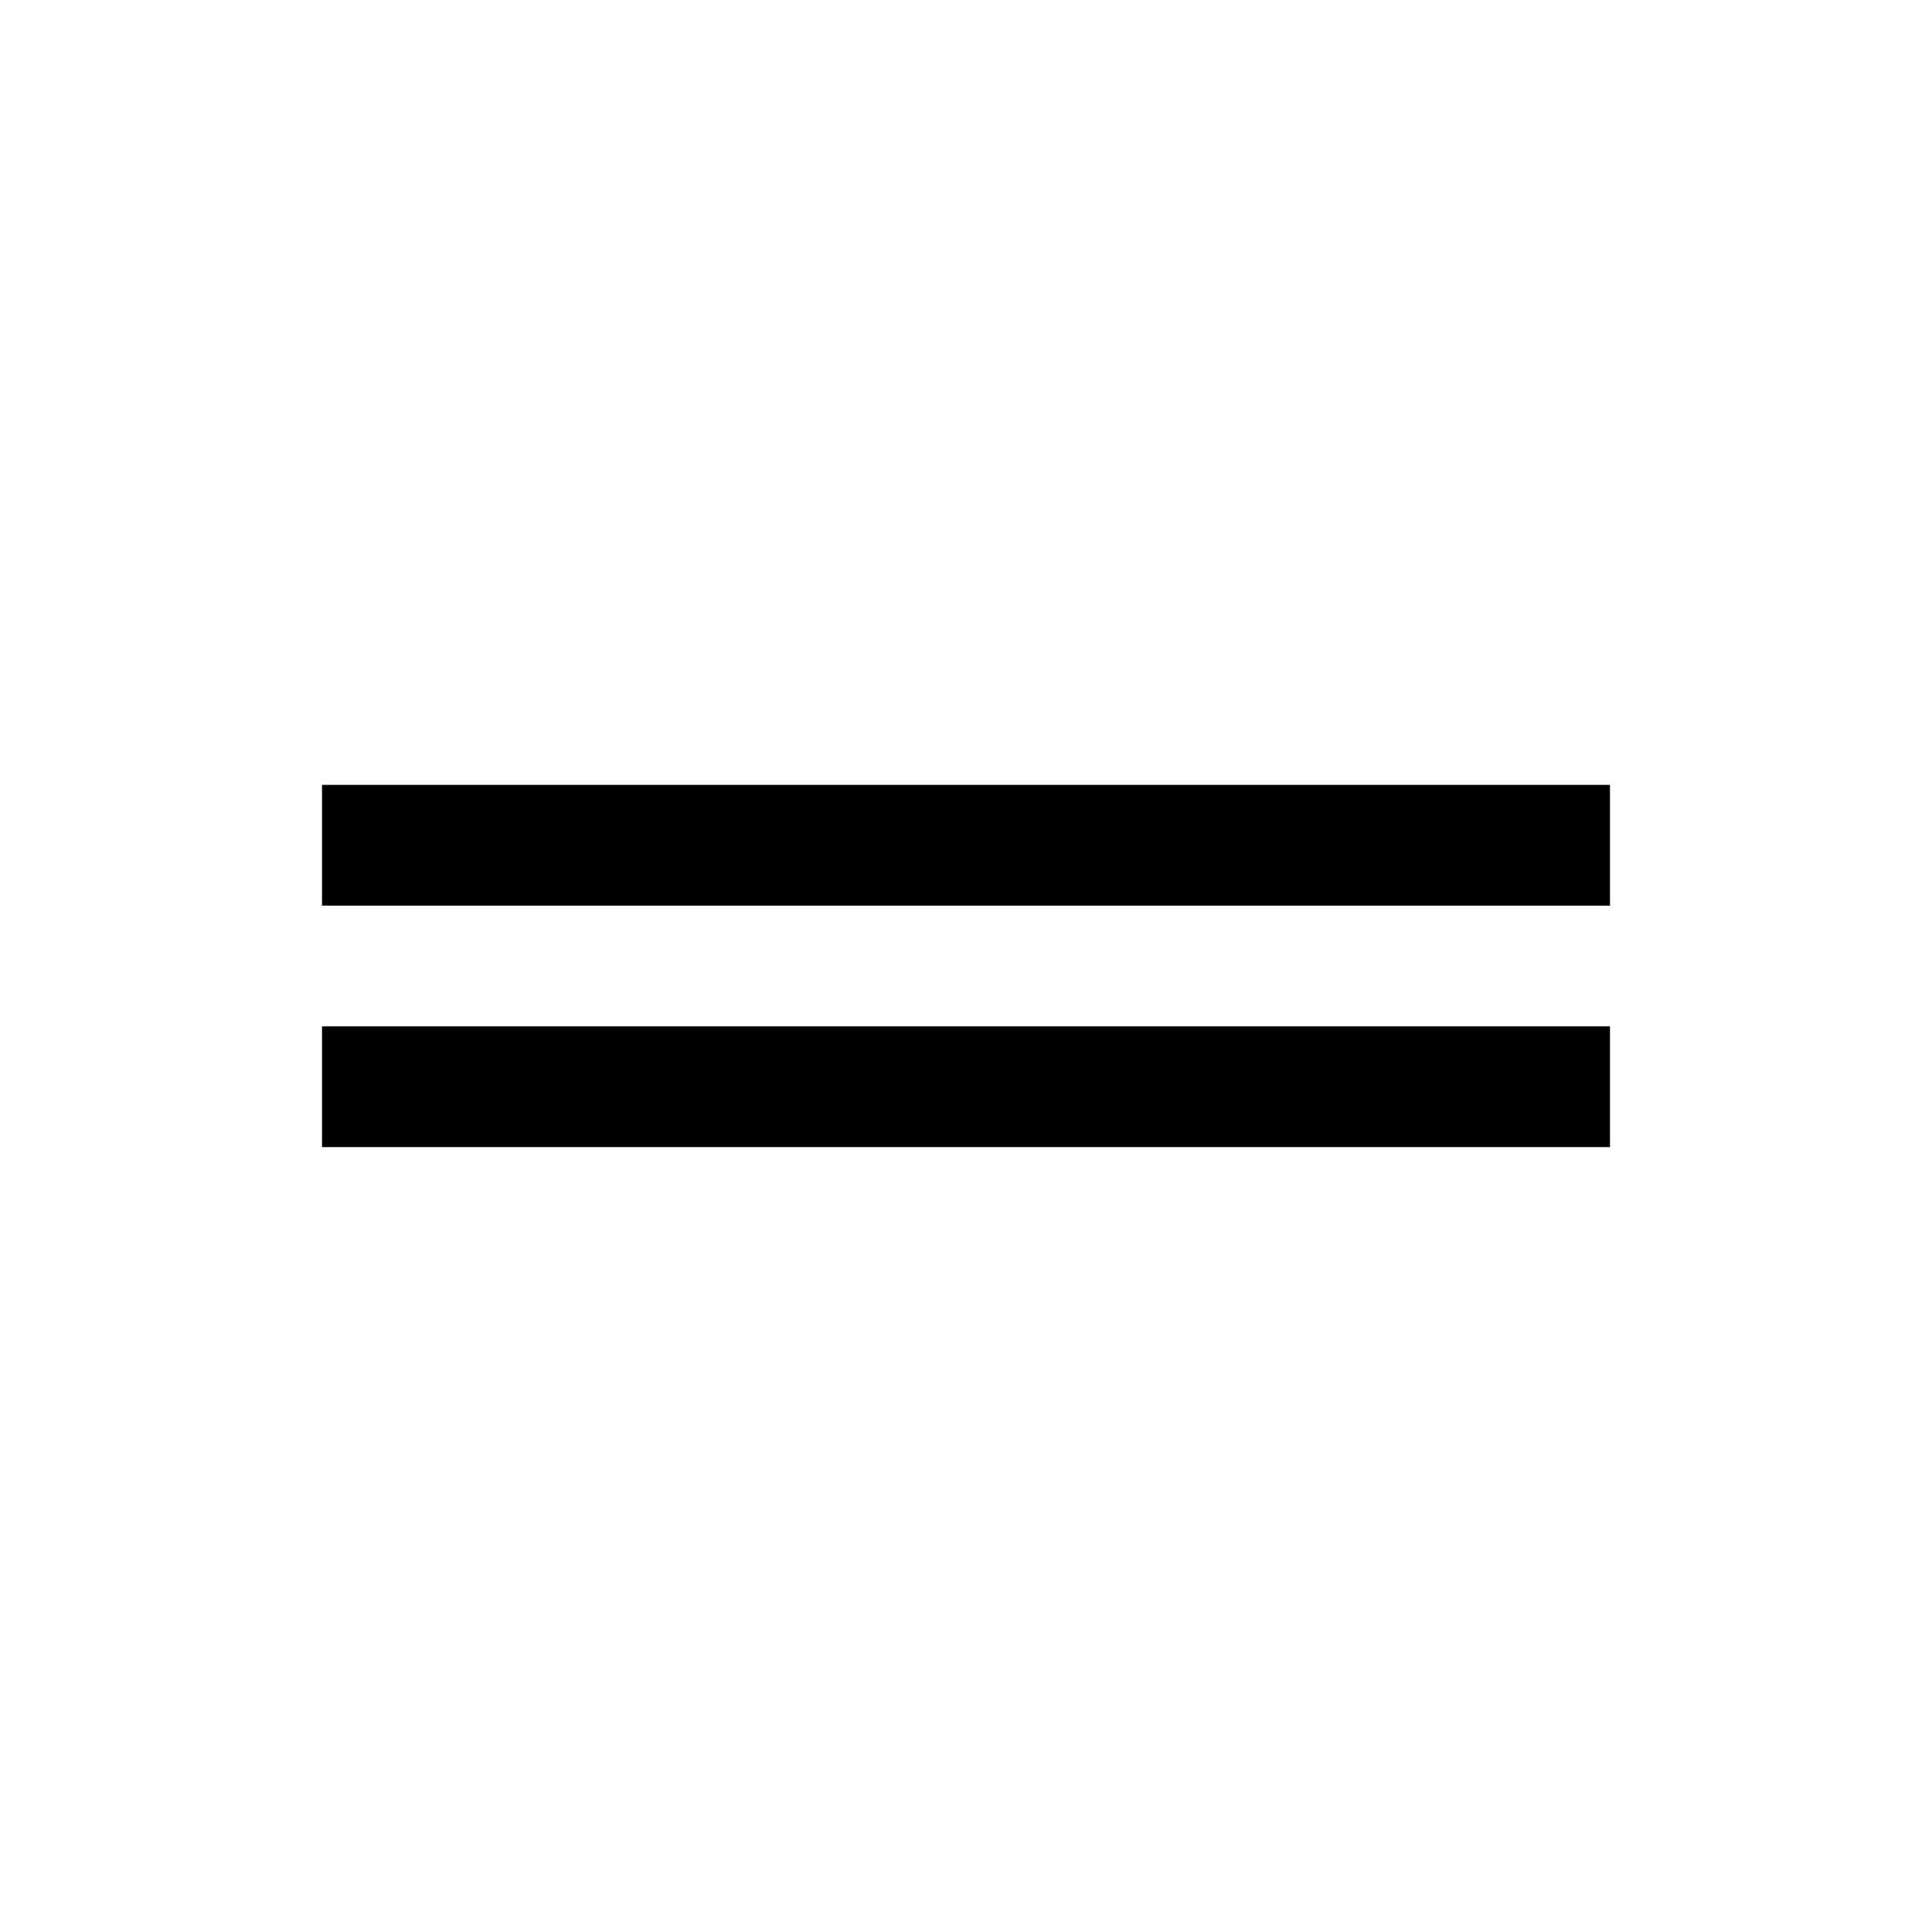
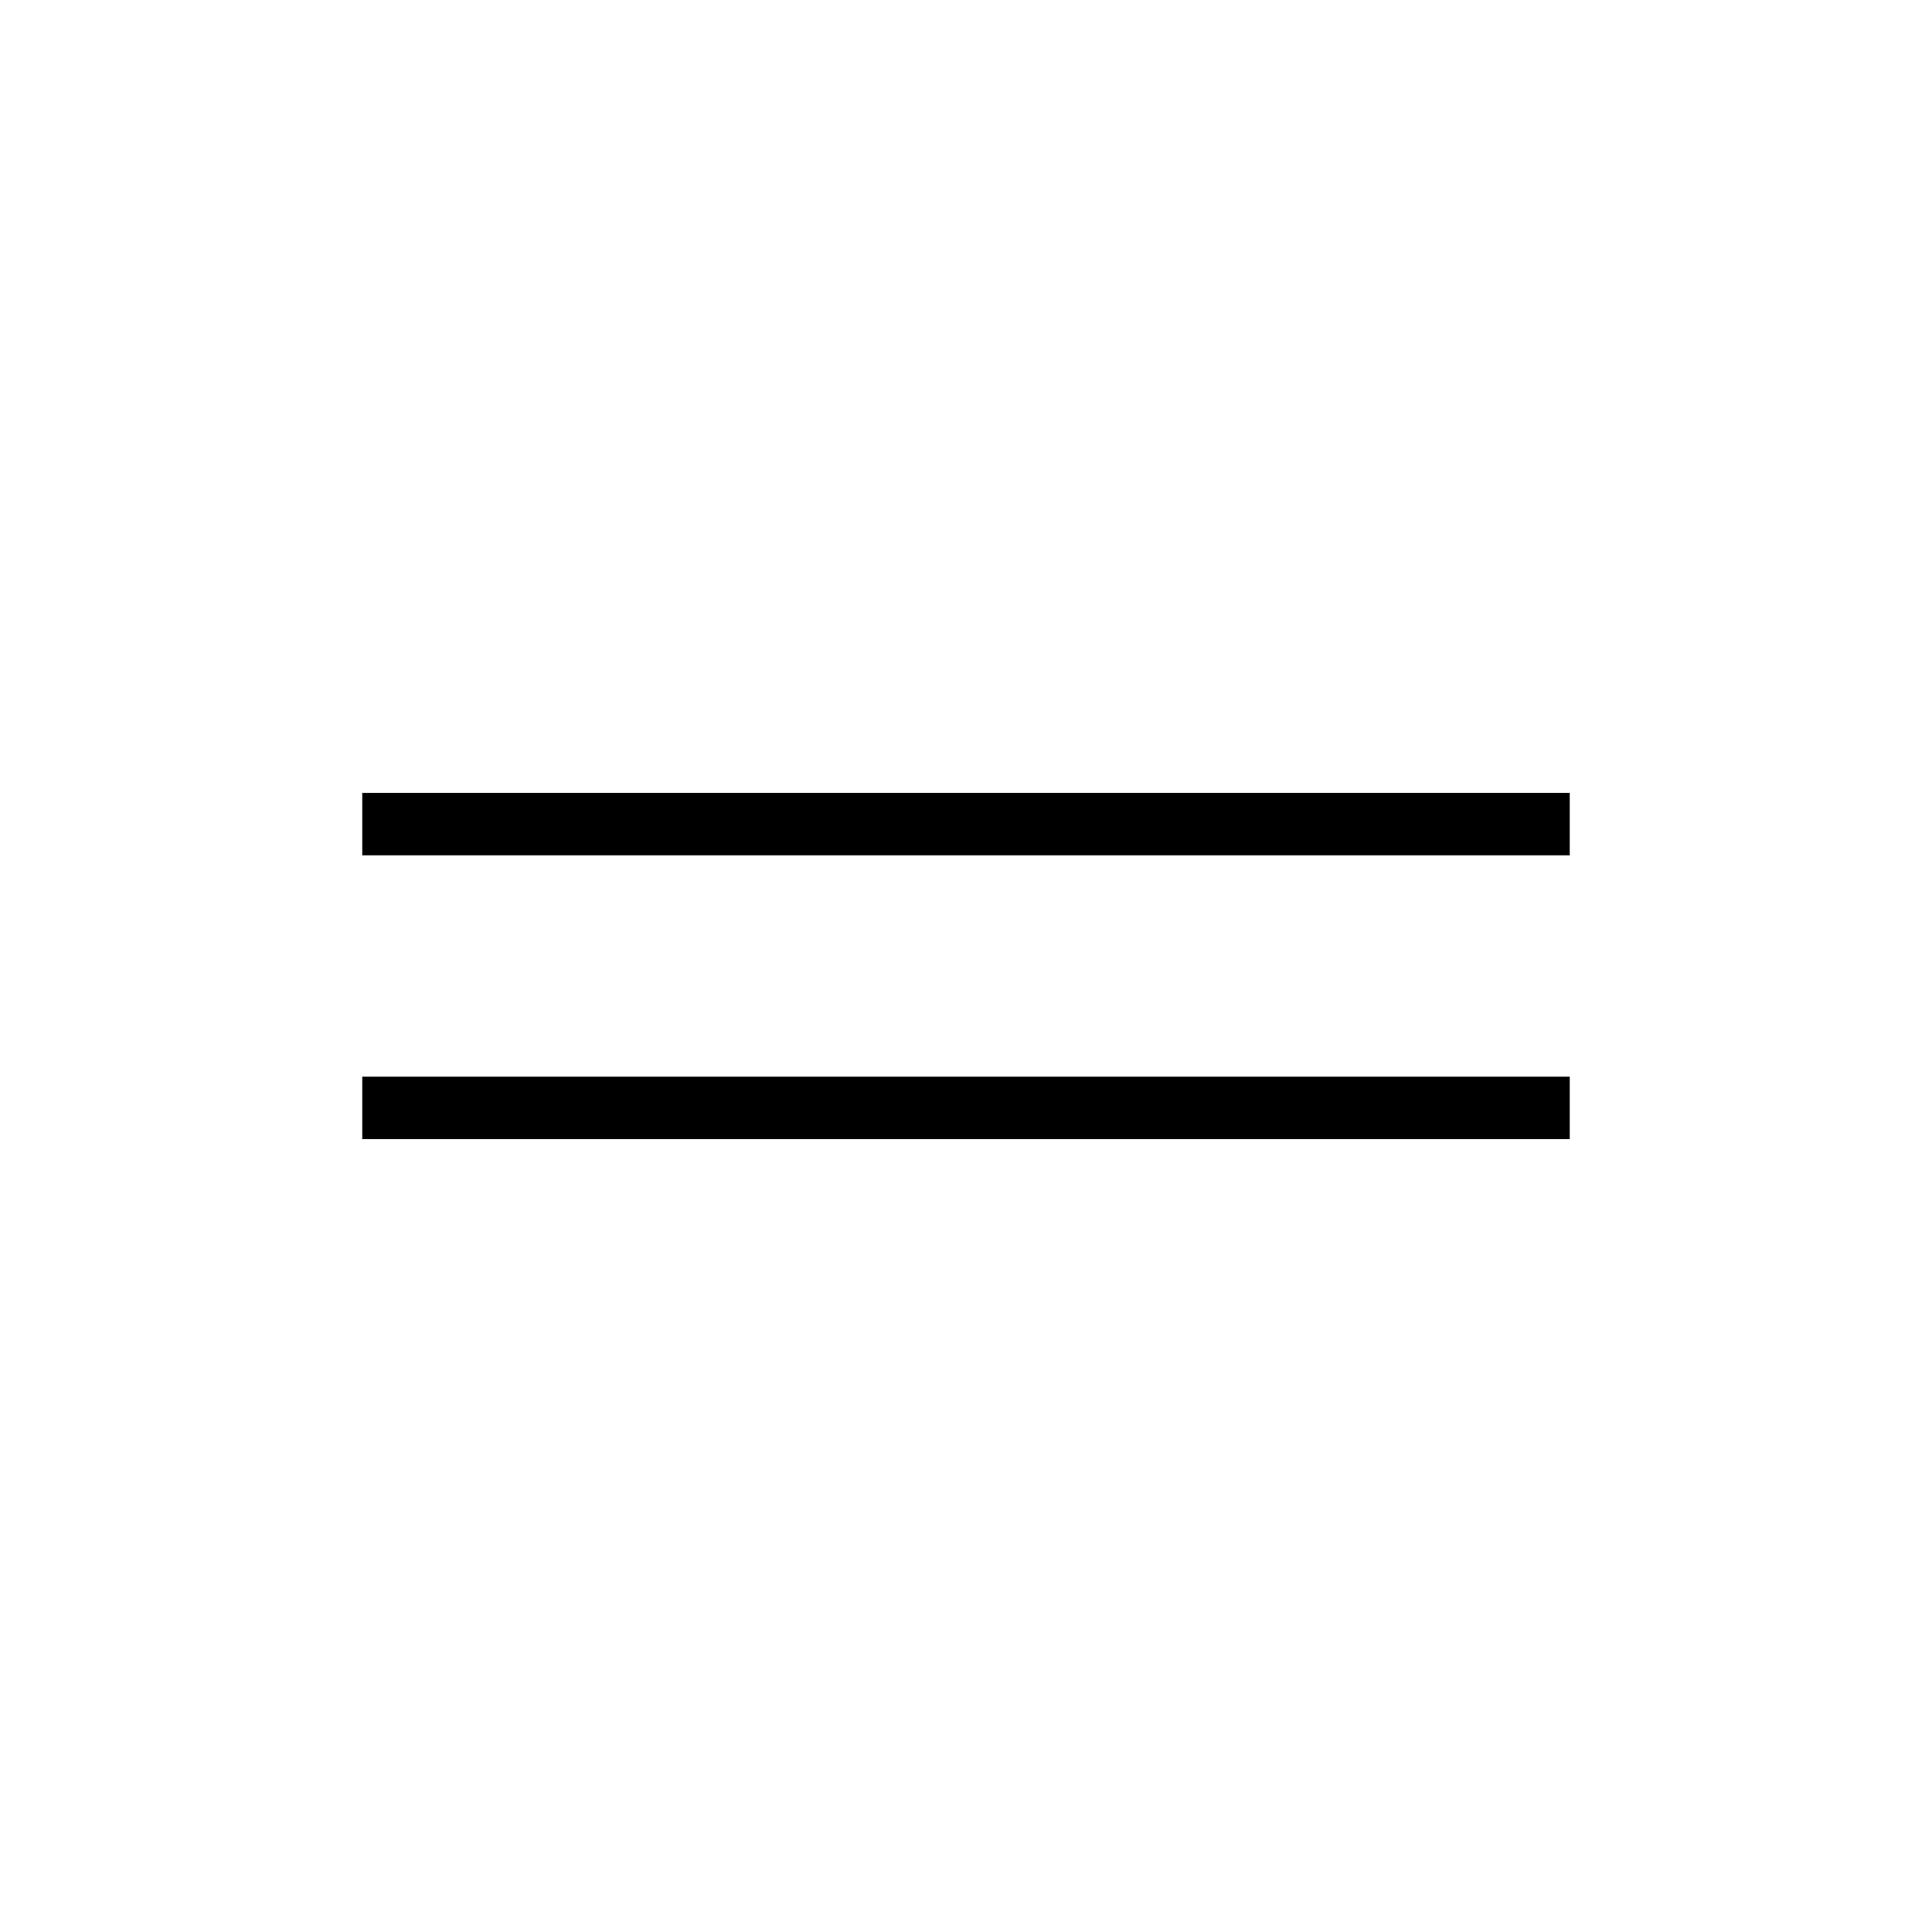
- <svg xmlns="http://www.w3.org/2000/svg" height="48" width="48">
-   <path d="M8 28.5v-3h32v3Zm0-6v-3h32v3Z" />
+ <svg xmlns="http://www.w3.org/2000/svg" className="dragHandle" height="48" width="48">
+   <path d="M9 28.3v-1.55h30v1.55Zm0-7.05V19.7h30v1.55Z" />
</svg>
